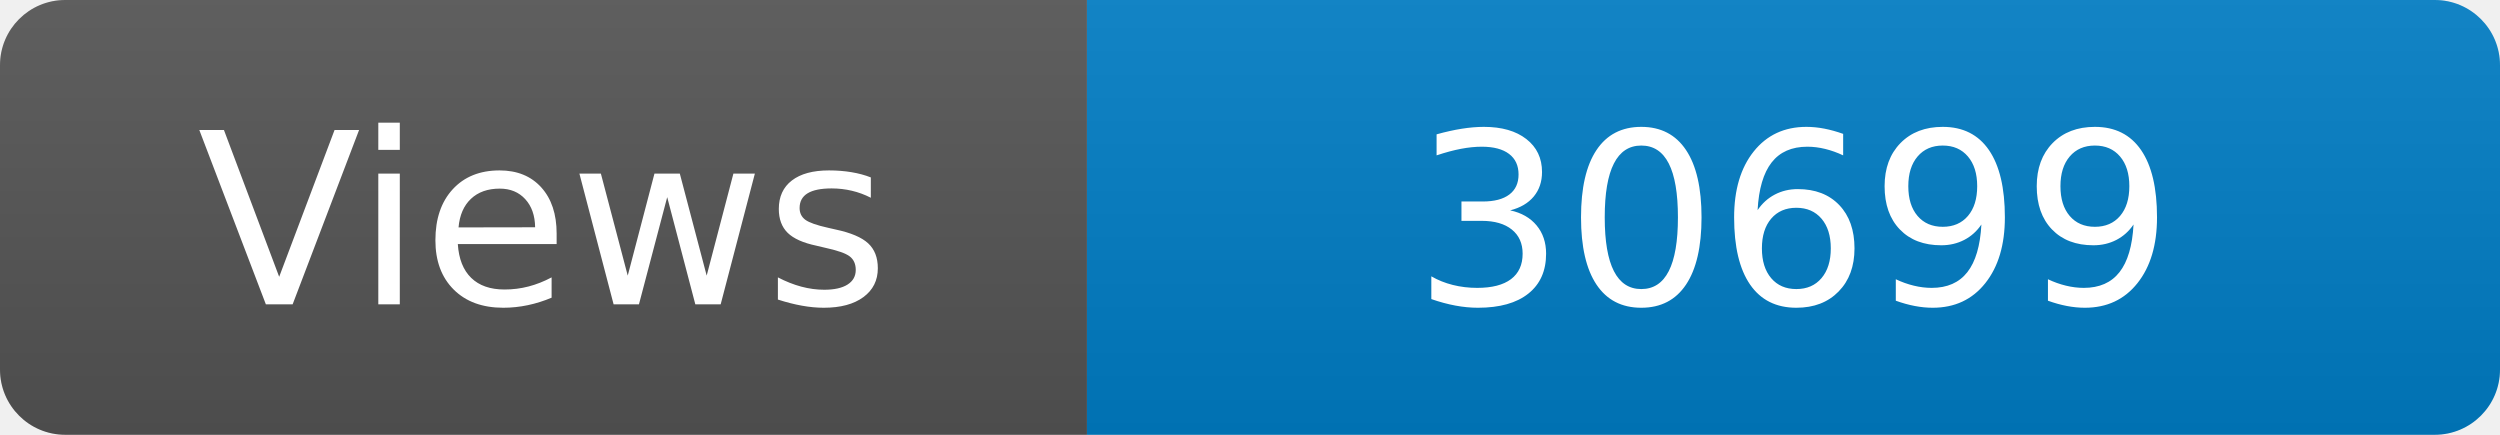
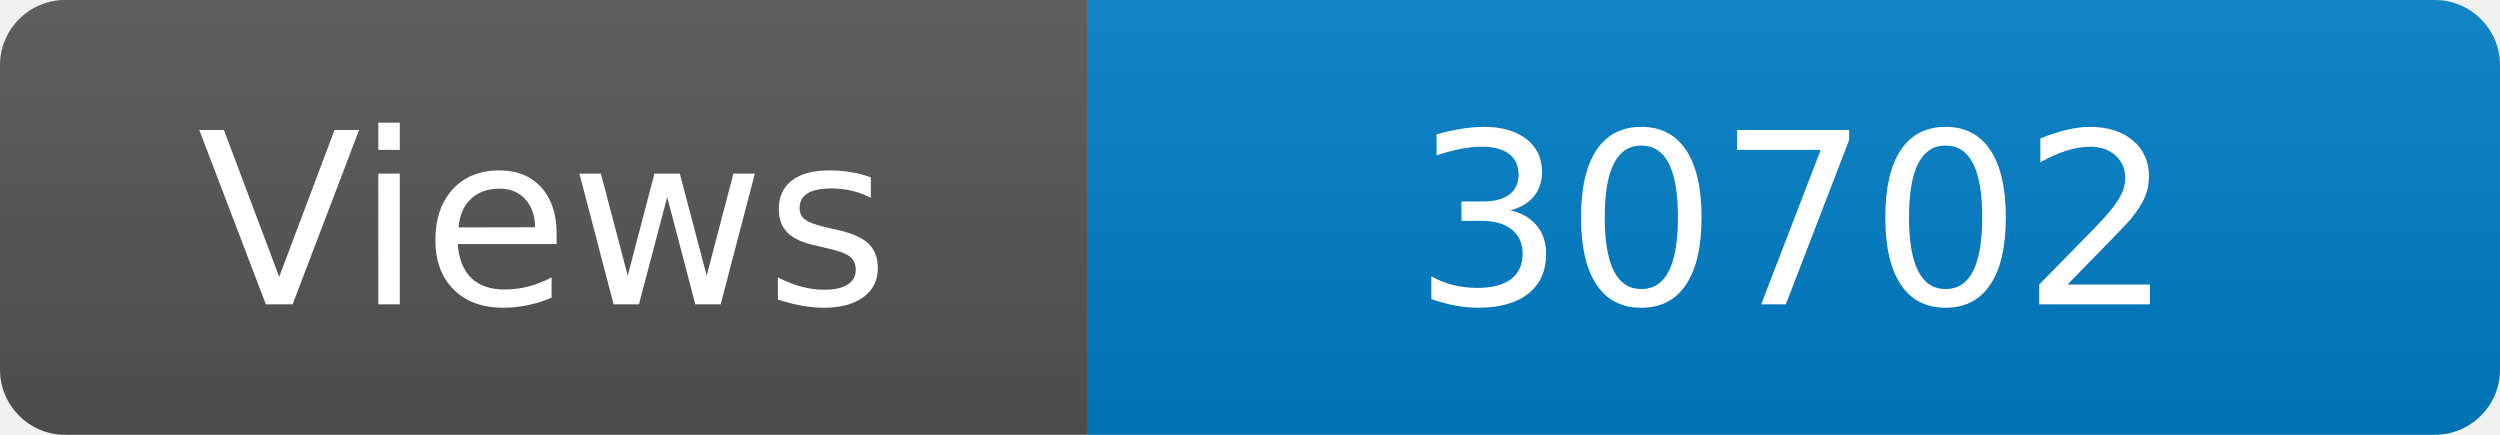
<svg xmlns="http://www.w3.org/2000/svg" width="115" height="20" role="img" aria-label="Maintained?: yes">
  <linearGradient id="s" x2="0" y2="100%">
    <stop offset="0" stop-color="#bbb" stop-opacity=".1" />
    <stop offset="1" stop-opacity=".1" />
  </linearGradient>
  <clipPath id="r">
    <rect width="115" height="20" rx="3" fill="#fff" />
  </clipPath>
  <g clip-path="url(#r)">
    <rect width="50" height="20" fill="#555" />
    <rect x="50" width="160" height="20" fill="#007ec6" />
    <rect width="115" height="20" fill="url(#s)" />
  </g>
  <g fill="#fff" text-anchor="middle" font-family="Verdana,Geneva,DejaVu Sans,sans-serif" font-size="110">
    <text x="250" y="140" transform="scale(.1)" fill="#fff">Views</text>
-     <text x="825" y="140" transform="scale(.1)" fill="#fff">30699</text>
+     <text x="825" y="140" transform="scale(.1)" fill="#fff">30702</text>
  </g>
</svg>
